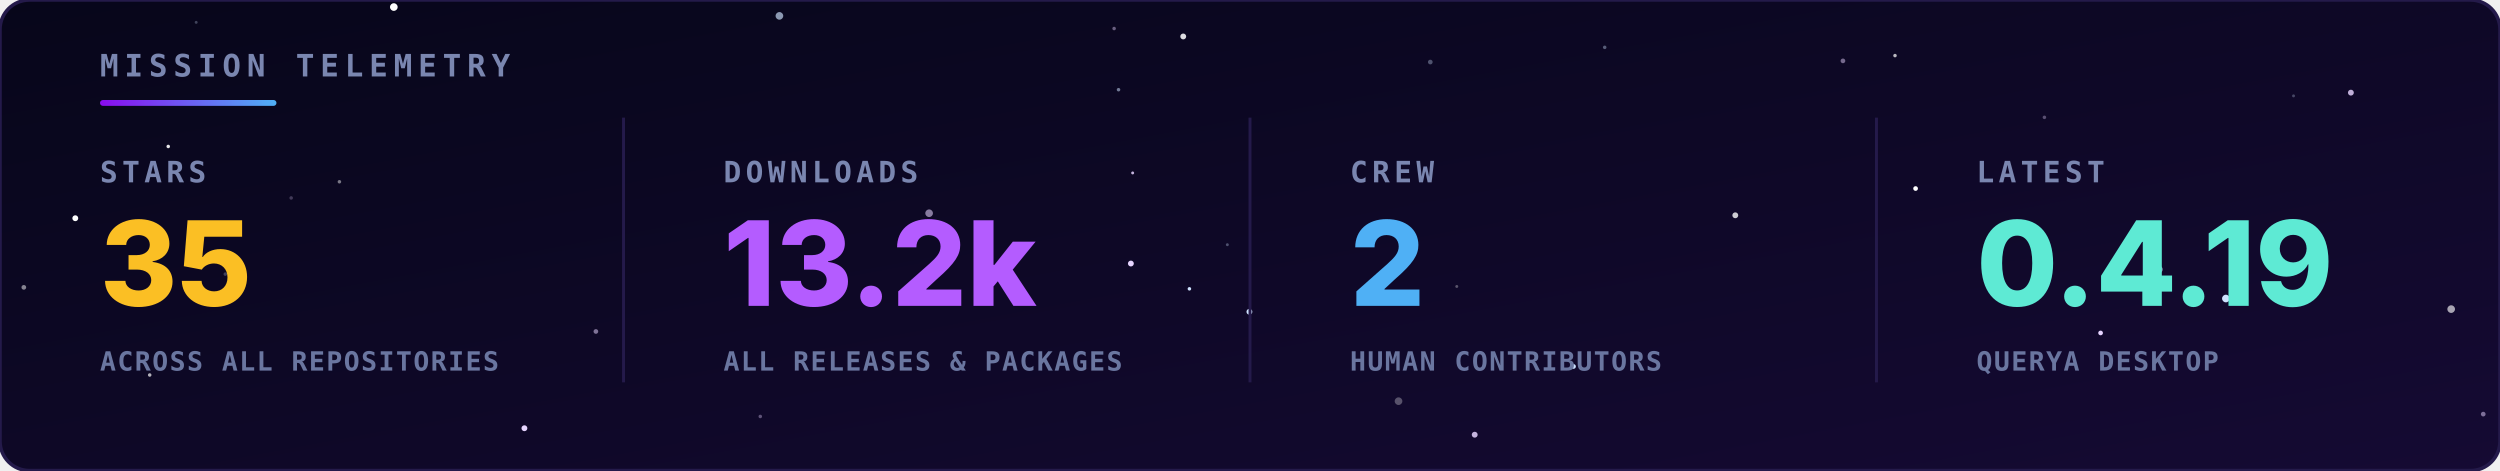
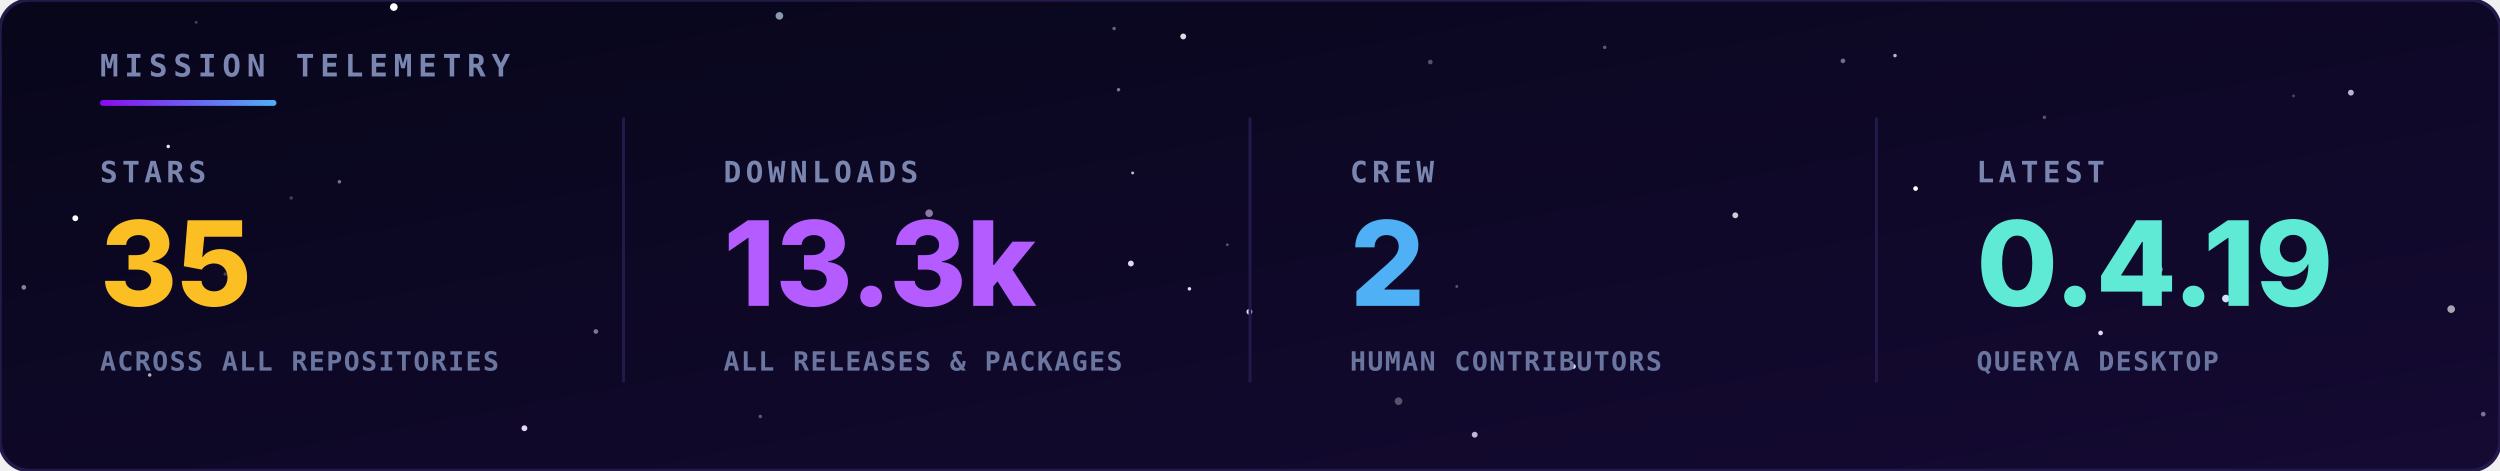
<svg xmlns="http://www.w3.org/2000/svg" viewBox="0 0 850 160" width="100%" height="100%">
  <defs>
    <linearGradient id="bg" x1="0" y1="0" x2="1" y2="1">
      <stop offset="0" stop-color="#07061a" />
      <stop offset="1" stop-color="#150a33" />
    </linearGradient>
    <linearGradient id="rule" x1="0" y1="0" x2="1" y2="0">
      <stop offset="0" stop-color="#8a0bef" />
      <stop offset="1" stop-color="#4fb0f5" />
    </linearGradient>
  </defs>
  <style>
    .hd { font-family: 'JetBrains Mono',monospace; font-size: 10.5px; font-weight: bold; letter-spacing: 2px; fill: #7a86b0; }
    .lbl { font-family: 'JetBrains Mono',monospace; font-size: 10px; font-weight: bold; letter-spacing: 1.5px; fill: #7a86b0; }
    .val { font-family: 'Inter','Segoe UI',Arial,sans-serif; font-size: 40px; font-weight: 800; }
    .sub { font-family: 'JetBrains Mono',monospace; font-size: 9px; font-weight: bold; letter-spacing: 0.5px; fill: #6a76a0; }
  </style>
  <rect width="850" height="160" rx="10" fill="url(#bg)" stroke="#241a4a" stroke-width="1.2" />
  <g>
    <circle cx="384.5" cy="89.6" r="1.0" fill="#e6d4ff">
      <animate attributeName="opacity" values="0.54;0.1;0.54" dur="3.2s" begin="-4.8s" repeatCount="indefinite" />
    </circle>
    <circle cx="404.4" cy="98.2" r="0.6" fill="#cfe3ff">
      <animate attributeName="opacity" values="0.31;0.1;0.31" dur="3.0s" begin="-3.2s" repeatCount="indefinite" />
    </circle>
    <circle cx="756.8" cy="101.5" r="1.3" fill="#cfe3ff">
      <animate attributeName="opacity" values="0.89;0.1;0.89" dur="4.8s" begin="-3.7s" repeatCount="indefinite" />
    </circle>
    <circle cx="133.9" cy="2.4" r="1.3" fill="#ffffff">
      <animate attributeName="opacity" values="0.29;0.1;0.29" dur="3.2s" begin="-1.5s" repeatCount="indefinite" />
    </circle>
    <circle cx="25.6" cy="74.2" r="1.0" fill="#ffffff">
      <animate attributeName="opacity" values="0.63;0.1;0.63" dur="4.3s" begin="-3.8s" repeatCount="indefinite" />
    </circle>
    <circle cx="424.8" cy="106.0" r="1.0" fill="#cfe3ff">
      <animate attributeName="opacity" values="0.68;0.1;0.68" dur="6.0s" begin="-6.0s" repeatCount="indefinite" />
    </circle>
    <circle cx="714.2" cy="113.2" r="0.8" fill="#e6d4ff">
      <animate attributeName="opacity" values="0.74;0.1;0.74" dur="3.5s" begin="-0.4s" repeatCount="indefinite" />
    </circle>
    <circle cx="651.3" cy="64.1" r="0.8" fill="#ffffff">
      <animate attributeName="opacity" values="0.50;0.1;0.50" dur="5.5s" begin="-0.0s" repeatCount="indefinite" />
    </circle>
    <circle cx="178.3" cy="145.6" r="1.0" fill="#e6d4ff">
      <animate attributeName="opacity" values="0.49;0.1;0.49" dur="3.9s" begin="-0.4s" repeatCount="indefinite" />
    </circle>
    <circle cx="535.0" cy="124.6" r="0.8" fill="#cfe3ff">
      <animate attributeName="opacity" values="0.47;0.1;0.47" dur="3.7s" begin="-5.8s" repeatCount="indefinite" />
    </circle>
    <circle cx="644.3" cy="18.9" r="0.6" fill="#ffffff" opacity="0.71" />
    <circle cx="50.9" cy="127.5" r="0.6" fill="#ffffff" opacity="0.69" />
    <circle cx="380.3" cy="30.5" r="0.6" fill="#cfe3ff" opacity="0.52" />
    <circle cx="99.0" cy="67.3" r="0.6" fill="#e6d4ff" opacity="0.25" />
    <circle cx="258.5" cy="141.6" r="0.6" fill="#e6d4ff" opacity="0.37" />
    <circle cx="545.6" cy="16.1" r="0.6" fill="#cfe3ff" opacity="0.39" />
    <circle cx="8.1" cy="97.7" r="0.8" fill="#ffffff" opacity="0.50" />
    <circle cx="76.6" cy="93.2" r="0.6" fill="#cfe3ff" opacity="0.26" />
    <circle cx="315.9" cy="72.5" r="1.3" fill="#e6d4ff" opacity="0.56" />
    <circle cx="115.4" cy="61.8" r="0.6" fill="#ffffff" opacity="0.45" />
    <circle cx="695.1" cy="39.9" r="0.6" fill="#e6d4ff" opacity="0.35" />
    <circle cx="799.3" cy="31.5" r="1.0" fill="#e6d4ff" opacity="0.82" />
    <circle cx="66.7" cy="7.6" r="0.5" fill="#cfe3ff" opacity="0.28" />
    <circle cx="202.6" cy="112.7" r="0.8" fill="#e6d4ff" opacity="0.52" />
    <circle cx="417.3" cy="83.2" r="0.5" fill="#cfe3ff" opacity="0.33" />
    <circle cx="475.5" cy="136.4" r="1.3" fill="#ffffff" opacity="0.30" />
    <circle cx="779.8" cy="32.6" r="0.5" fill="#cfe3ff" opacity="0.29" />
    <circle cx="378.8" cy="9.7" r="0.6" fill="#e6d4ff" opacity="0.43" />
    <circle cx="486.3" cy="21.1" r="0.8" fill="#cfe3ff" opacity="0.34" />
    <circle cx="833.4" cy="105.1" r="1.3" fill="#ffffff" opacity="0.63" />
    <circle cx="501.4" cy="147.8" r="1.0" fill="#e6d4ff" opacity="0.84" />
    <circle cx="265.0" cy="5.4" r="1.3" fill="#cfe3ff" opacity="0.66" />
    <circle cx="57.2" cy="49.8" r="0.6" fill="#ffffff" opacity="0.90" />
    <circle cx="385.1" cy="58.8" r="0.5" fill="#e6d4ff" opacity="0.84" />
    <circle cx="626.6" cy="20.7" r="0.8" fill="#e6d4ff" opacity="0.48" />
    <circle cx="402.3" cy="12.4" r="1.0" fill="#ffffff" opacity="0.86" />
    <circle cx="734.0" cy="91.6" r="1.3" fill="#cfe3ff" opacity="0.68" />
    <circle cx="495.3" cy="97.4" r="0.5" fill="#ffffff" opacity="0.31" />
    <circle cx="844.3" cy="140.8" r="0.8" fill="#e6d4ff" opacity="0.50" />
    <circle cx="590.0" cy="73.2" r="1.0" fill="#ffffff" opacity="0.79" />
  </g>
  <text x="34" y="26" class="hd">MISSION TELEMETRY</text>
  <rect x="34" y="34" width="60" height="2" rx="1" fill="url(#rule)" />
  <text x="34" y="62" class="lbl">STARS</text>
  <text x="34" y="104" class="val" fill="#fbbf24">35</text>
  <text x="34" y="126" class="sub">ACROSS ALL REPOSITORIES</text>
  <text x="246" y="62" class="lbl">DOWNLOADS</text>
-   <text x="246" y="104" class="val" fill="#b45cff">13.2k</text>
+   <text x="246" y="104" class="val" fill="#b45cff">13.3k</text>
  <text x="246" y="126" class="sub">ALL RELEASES &amp; PACKAGES</text>
  <line x1="212" y1="40" x2="212" y2="130" stroke="#241a4a" />
  <text x="459" y="62" class="lbl">CREW</text>
  <text x="459" y="104" class="val" fill="#4fb0f5">2</text>
  <text x="459" y="126" class="sub">HUMAN CONTRIBUTORS</text>
  <line x1="425" y1="40" x2="425" y2="130" stroke="#241a4a" />
  <text x="672" y="62" class="lbl">LATEST</text>
  <text x="672" y="104" class="val" fill="#5eead4">0.4.19</text>
  <text x="672" y="126" class="sub">QUERYA DESKTOP</text>
  <line x1="638" y1="40" x2="638" y2="130" stroke="#241a4a" />
</svg>
